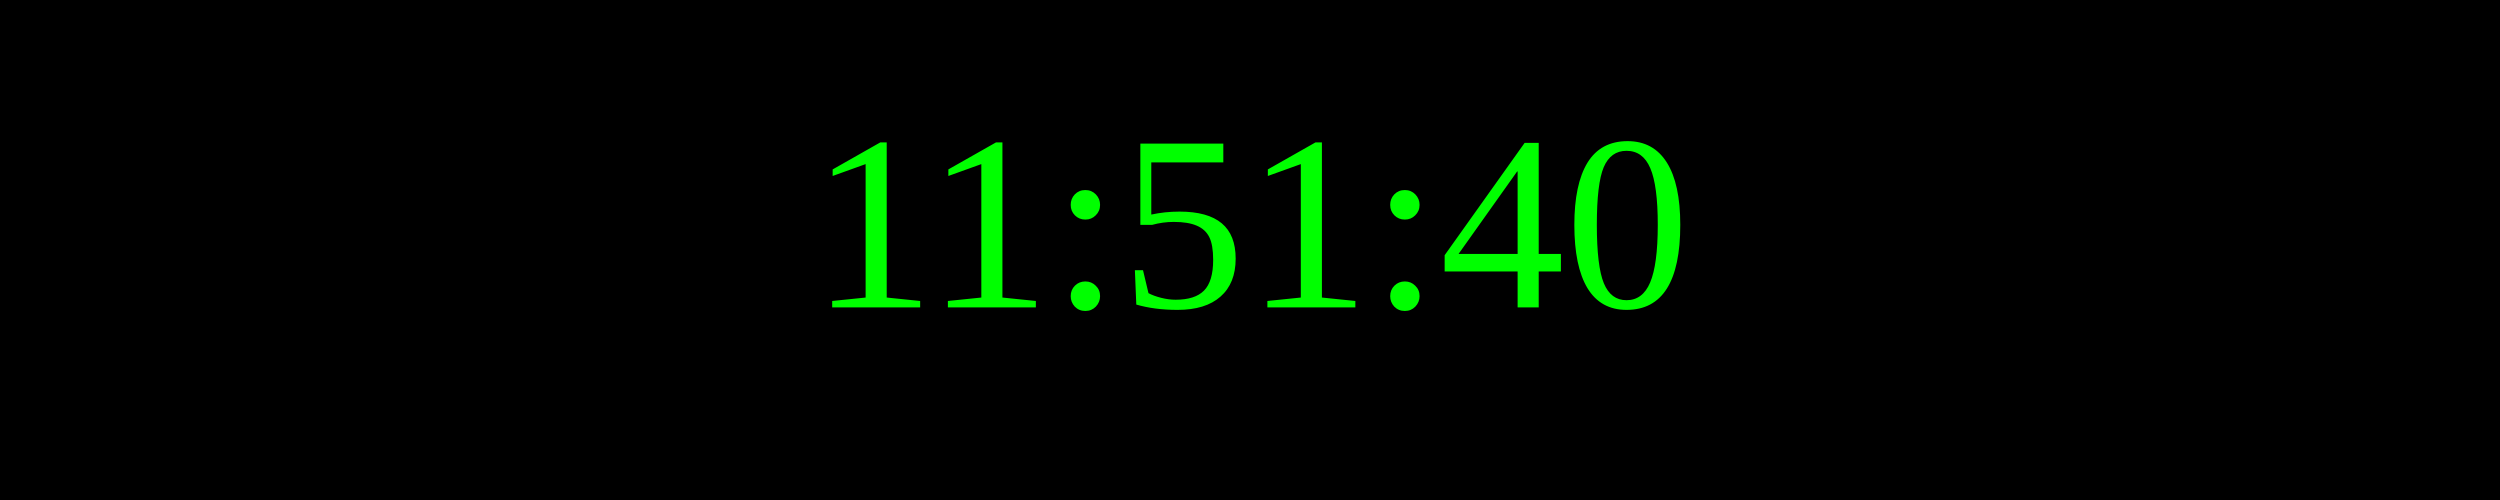
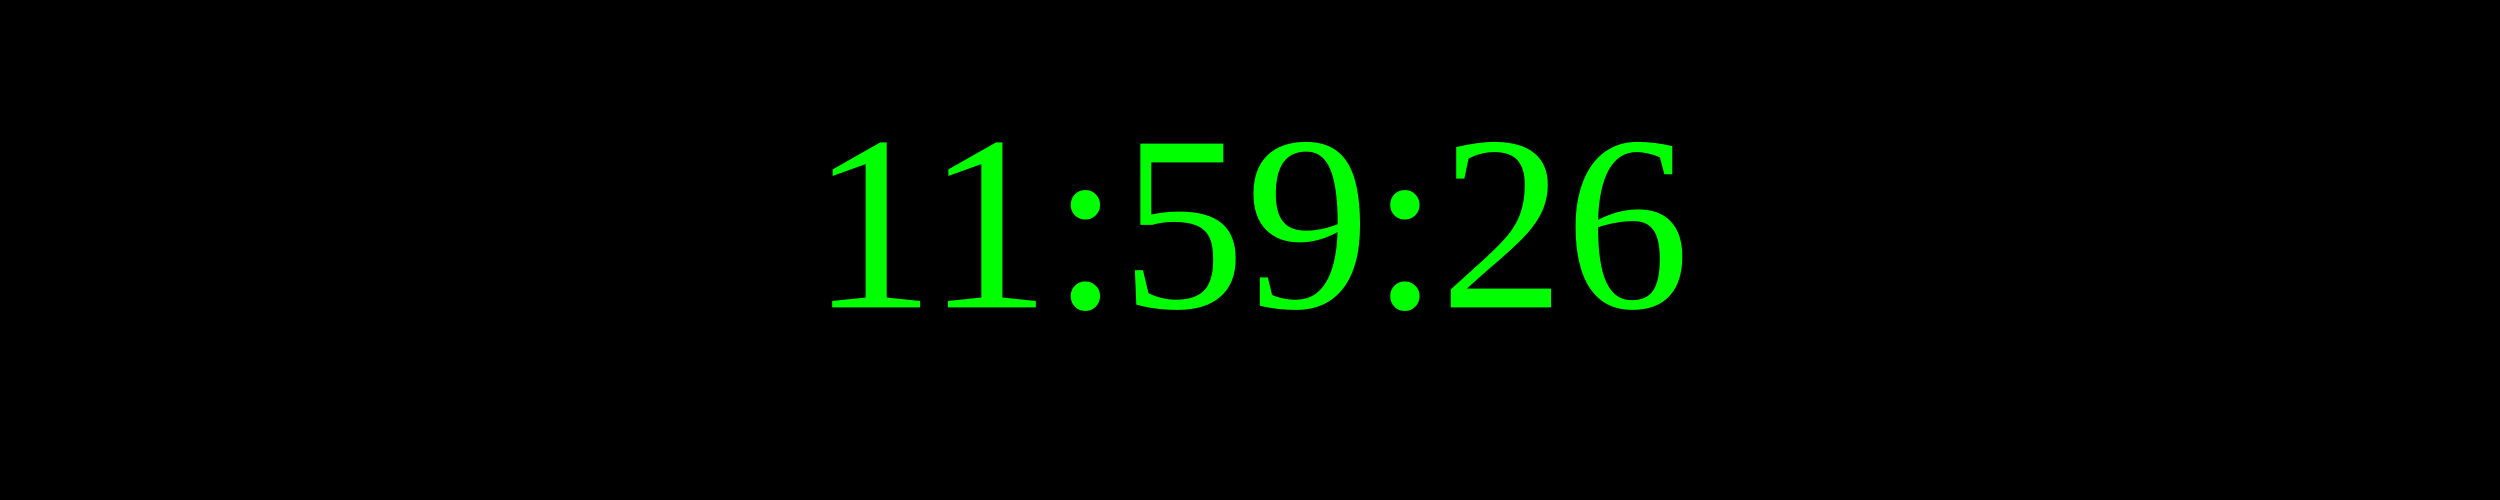
<svg xmlns="http://www.w3.org/2000/svg" width="250" height="50">
  <rect width="100%" height="100%" fill="black" />
  <text x="50%" y="50%" font-size="25" fill="lime" text-anchor="middle" dominant-baseline="middle">
- 11:51:40
+ 11:59:26
</text>
</svg>
